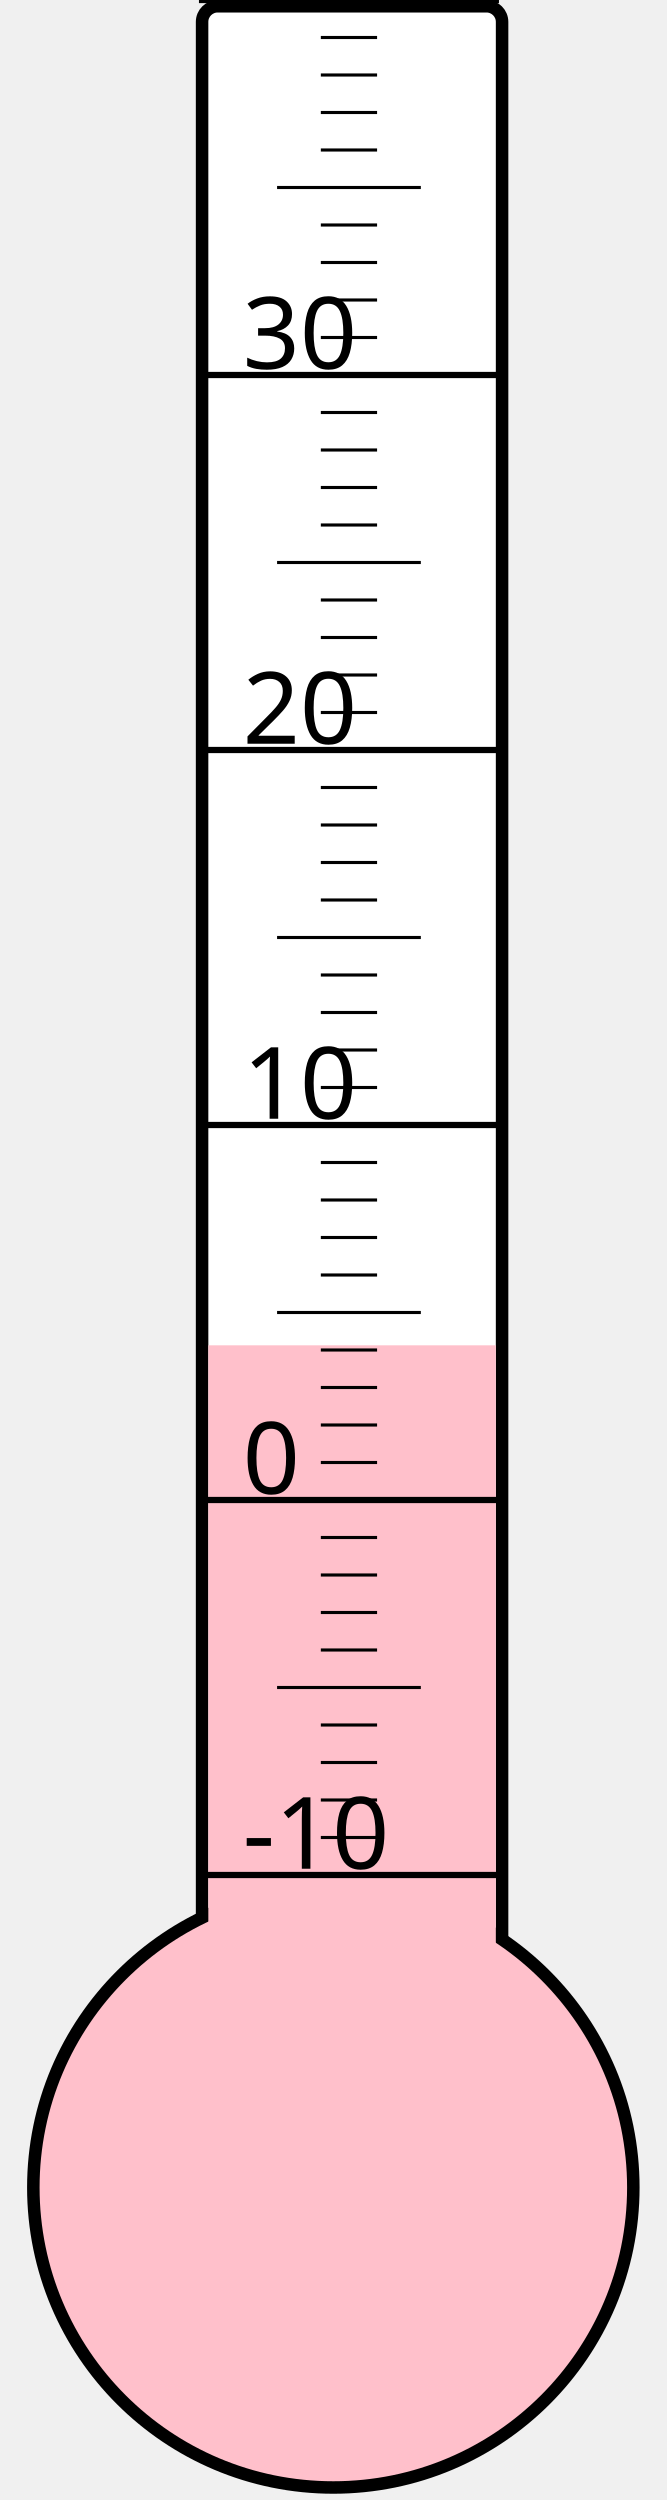
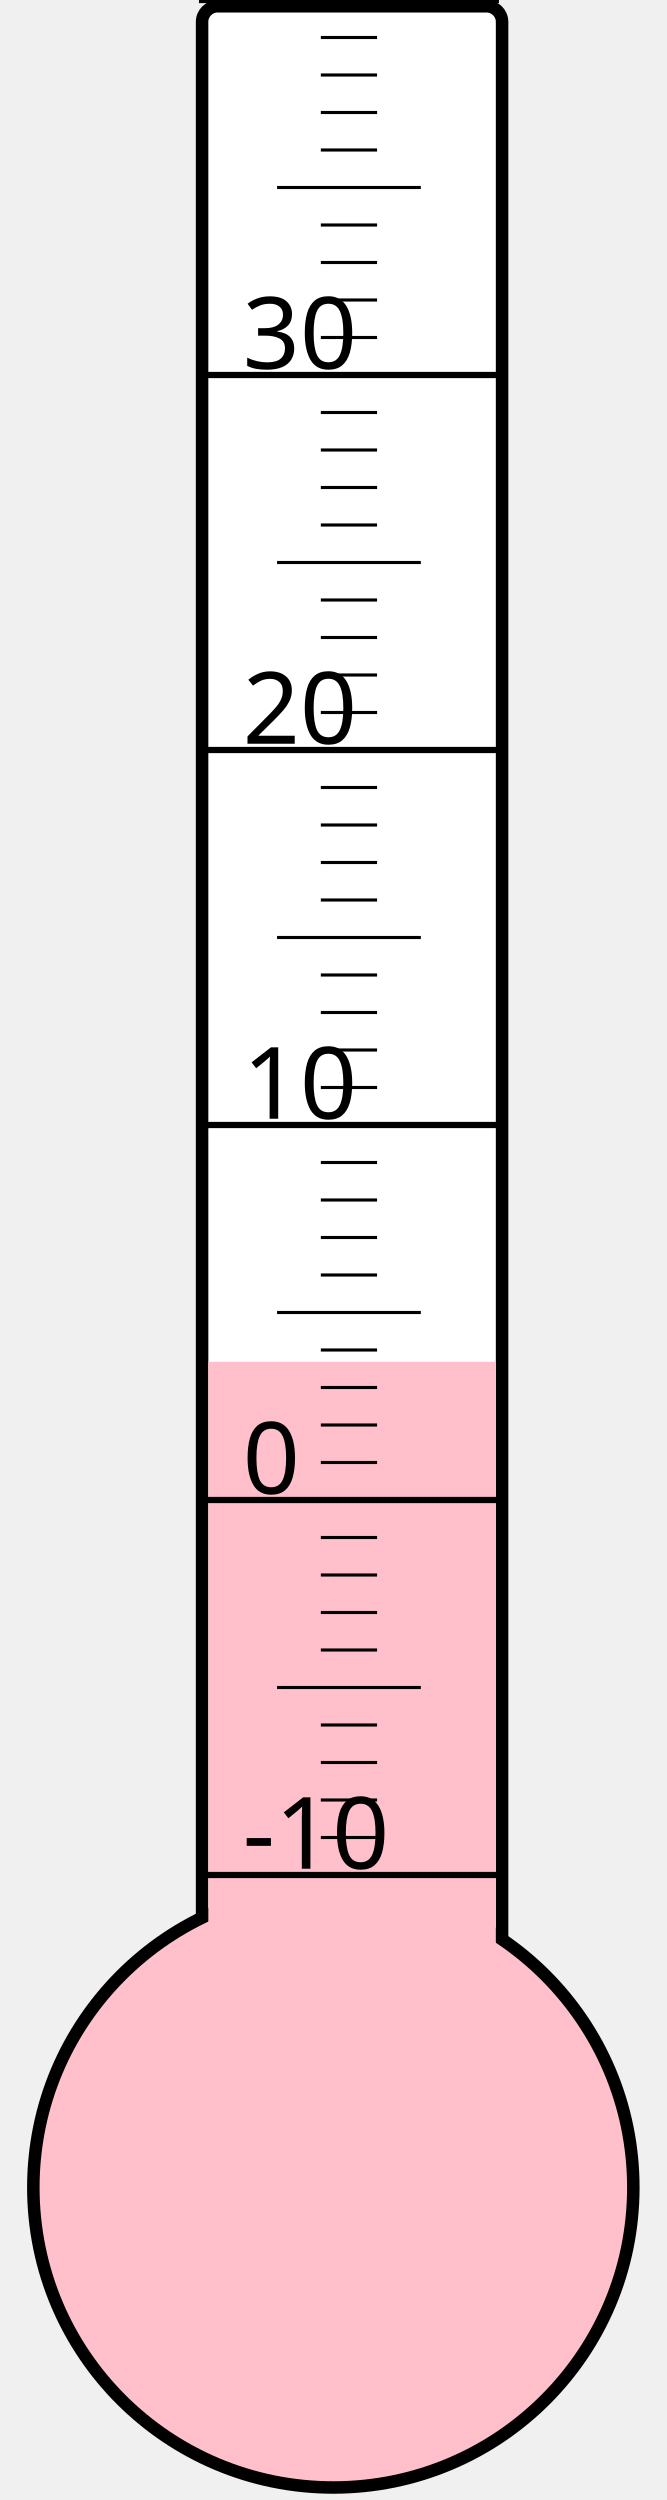
<svg xmlns="http://www.w3.org/2000/svg" width="40px" height="150px" viewBox="0 0 200 800">
  <rect width="200" height="800" x="0" y="0" style="fill: #ffffeb; fill-opacity: 0;" />
  <rect width="96" height="680" x="58" y="2" rx="5" ry="5" style="fill: white; fill-opacity: 1; stroke: black; stroke-width: 4;" />
  <circle cx="100" cy="700" r="96" style="fill: pink; stroke: black; stroke-width: 4;" />
-   <rect width="92" height="269.5" x="60" y="430.5" style="fill: pink; fill-opacity: 1; stroke-width: 0;" />
+   <rect width="92" height="264.25" x="60" y="435.75" style="fill: pink; fill-opacity: 1; stroke-width: 0;" />
  <text x="71" y="598" style="font-family: sans-serif; font-size: 24pt;">-10</text>
  <text x="71" y="478" style="font-family: sans-serif; font-size: 24pt;">0</text>
  <text x="71" y="358" style="font-family: sans-serif; font-size: 24pt;">10</text>
  <text x="71" y="238" style="font-family: sans-serif; font-size: 24pt;">20</text>
  <text x="71" y="118" style="font-family: sans-serif; font-size: 24pt;">30</text>
  <g style="stroke: black;">
    <line x1="57" y1="600" x2="153" y2="600" style="stroke-width: 2;" />
    <line x1="96" y1="588" x2="114" y2="588" style="stroke-width: 1;" />
    <line x1="96" y1="576" x2="114" y2="576" style="stroke-width: 1;" />
    <line x1="96" y1="564" x2="114" y2="564" style="stroke-width: 1;" />
    <line x1="96" y1="552" x2="114" y2="552" style="stroke-width: 1;" />
    <line x1="82" y1="540" x2="128" y2="540" style="stroke-width: 1;" />
    <line x1="96" y1="528" x2="114" y2="528" style="stroke-width: 1;" />
    <line x1="96" y1="516" x2="114" y2="516" style="stroke-width: 1;" />
    <line x1="96" y1="504" x2="114" y2="504" style="stroke-width: 1;" />
    <line x1="96" y1="492" x2="114" y2="492" style="stroke-width: 1;" />
    <line x1="57" y1="480" x2="153" y2="480" style="stroke-width: 2;" />
    <line x1="96" y1="468" x2="114" y2="468" style="stroke-width: 1;" />
    <line x1="96" y1="456" x2="114" y2="456" style="stroke-width: 1;" />
    <line x1="96" y1="444" x2="114" y2="444" style="stroke-width: 1;" />
    <line x1="96" y1="432" x2="114" y2="432" style="stroke-width: 1;" />
    <line x1="82" y1="420" x2="128" y2="420" style="stroke-width: 1;" />
    <line x1="96" y1="408" x2="114" y2="408" style="stroke-width: 1;" />
    <line x1="96" y1="396" x2="114" y2="396" style="stroke-width: 1;" />
    <line x1="96" y1="384" x2="114" y2="384" style="stroke-width: 1;" />
    <line x1="96" y1="372" x2="114" y2="372" style="stroke-width: 1;" />
    <line x1="57" y1="360" x2="153" y2="360" style="stroke-width: 2;" />
    <line x1="96" y1="348" x2="114" y2="348" style="stroke-width: 1;" />
    <line x1="96" y1="336" x2="114" y2="336" style="stroke-width: 1;" />
    <line x1="96" y1="324" x2="114" y2="324" style="stroke-width: 1;" />
    <line x1="96" y1="312" x2="114" y2="312" style="stroke-width: 1;" />
    <line x1="82" y1="300" x2="128" y2="300" style="stroke-width: 1;" />
    <line x1="96" y1="288" x2="114" y2="288" style="stroke-width: 1;" />
    <line x1="96" y1="276" x2="114" y2="276" style="stroke-width: 1;" />
    <line x1="96" y1="264" x2="114" y2="264" style="stroke-width: 1;" />
    <line x1="96" y1="252" x2="114" y2="252" style="stroke-width: 1;" />
    <line x1="57" y1="240" x2="153" y2="240" style="stroke-width: 2;" />
    <line x1="96" y1="228" x2="114" y2="228" style="stroke-width: 1;" />
    <line x1="96" y1="216" x2="114" y2="216" style="stroke-width: 1;" />
    <line x1="96" y1="204" x2="114" y2="204" style="stroke-width: 1;" />
    <line x1="96" y1="192" x2="114" y2="192" style="stroke-width: 1;" />
    <line x1="82" y1="180" x2="128" y2="180" style="stroke-width: 1;" />
    <line x1="96" y1="168" x2="114" y2="168" style="stroke-width: 1;" />
    <line x1="96" y1="156" x2="114" y2="156" style="stroke-width: 1;" />
    <line x1="96" y1="144" x2="114" y2="144" style="stroke-width: 1;" />
    <line x1="96" y1="132" x2="114" y2="132" style="stroke-width: 1;" />
    <line x1="57" y1="120" x2="153" y2="120" style="stroke-width: 2;" />
    <line x1="96" y1="108" x2="114" y2="108" style="stroke-width: 1;" />
    <line x1="96" y1="96" x2="114" y2="96" style="stroke-width: 1;" />
    <line x1="96" y1="84" x2="114" y2="84" style="stroke-width: 1;" />
    <line x1="96" y1="72" x2="114" y2="72" style="stroke-width: 1;" />
    <line x1="82" y1="60" x2="128" y2="60" style="stroke-width: 1;" />
    <line x1="96" y1="48" x2="114" y2="48" style="stroke-width: 1;" />
    <line x1="96" y1="36" x2="114" y2="36" style="stroke-width: 1;" />
    <line x1="96" y1="24" x2="114" y2="24" style="stroke-width: 1;" />
    <line x1="96" y1="12" x2="114" y2="12" style="stroke-width: 1;" />
    <line x1="57" y1="0" x2="153" y2="0" style="stroke-width: 2;" />
  </g>
</svg>
